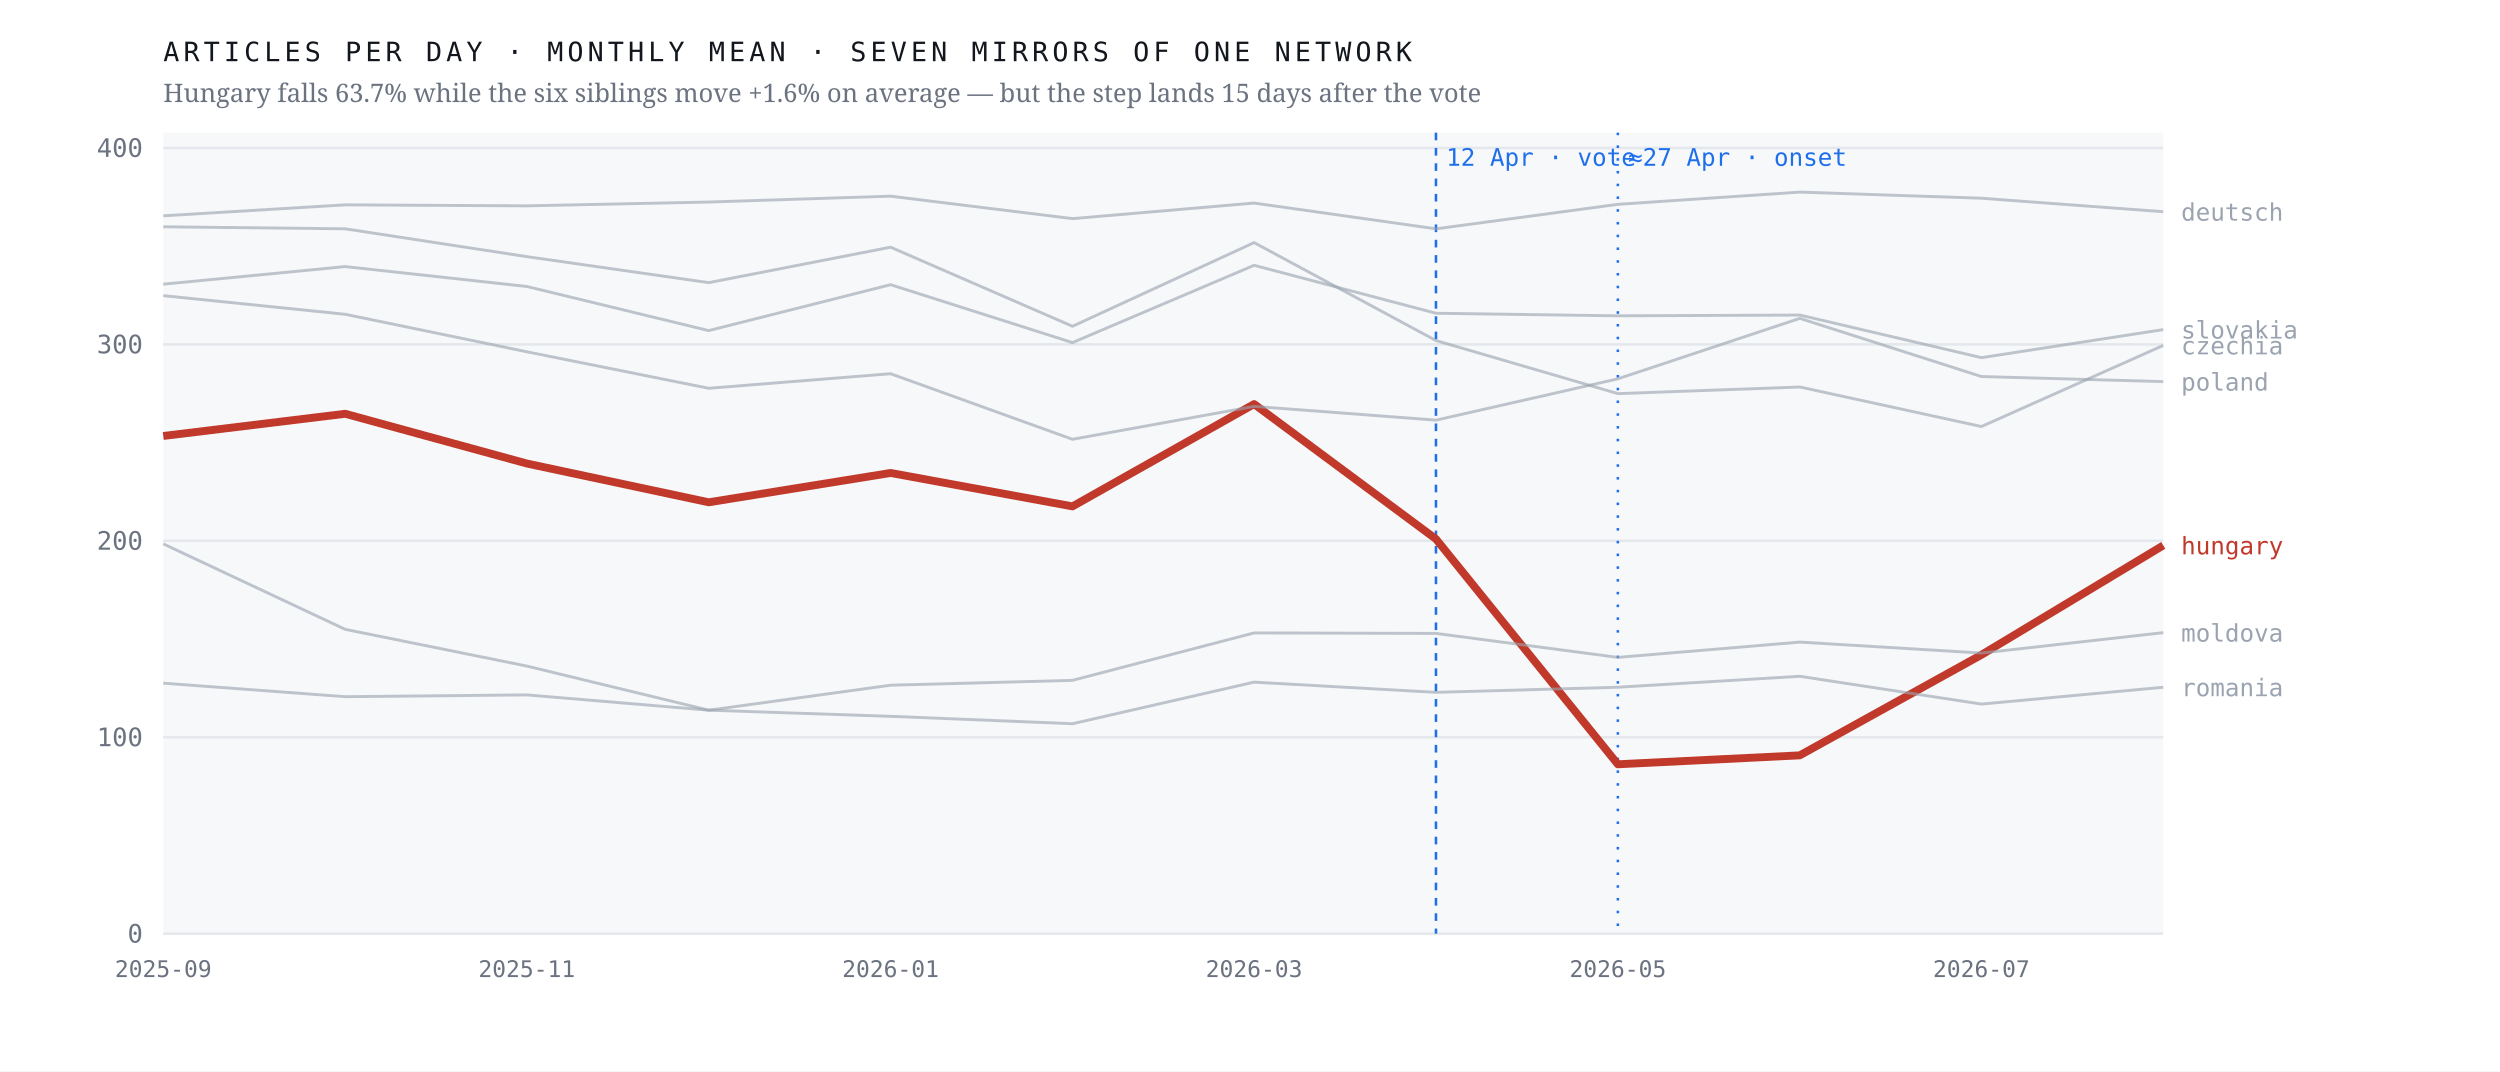
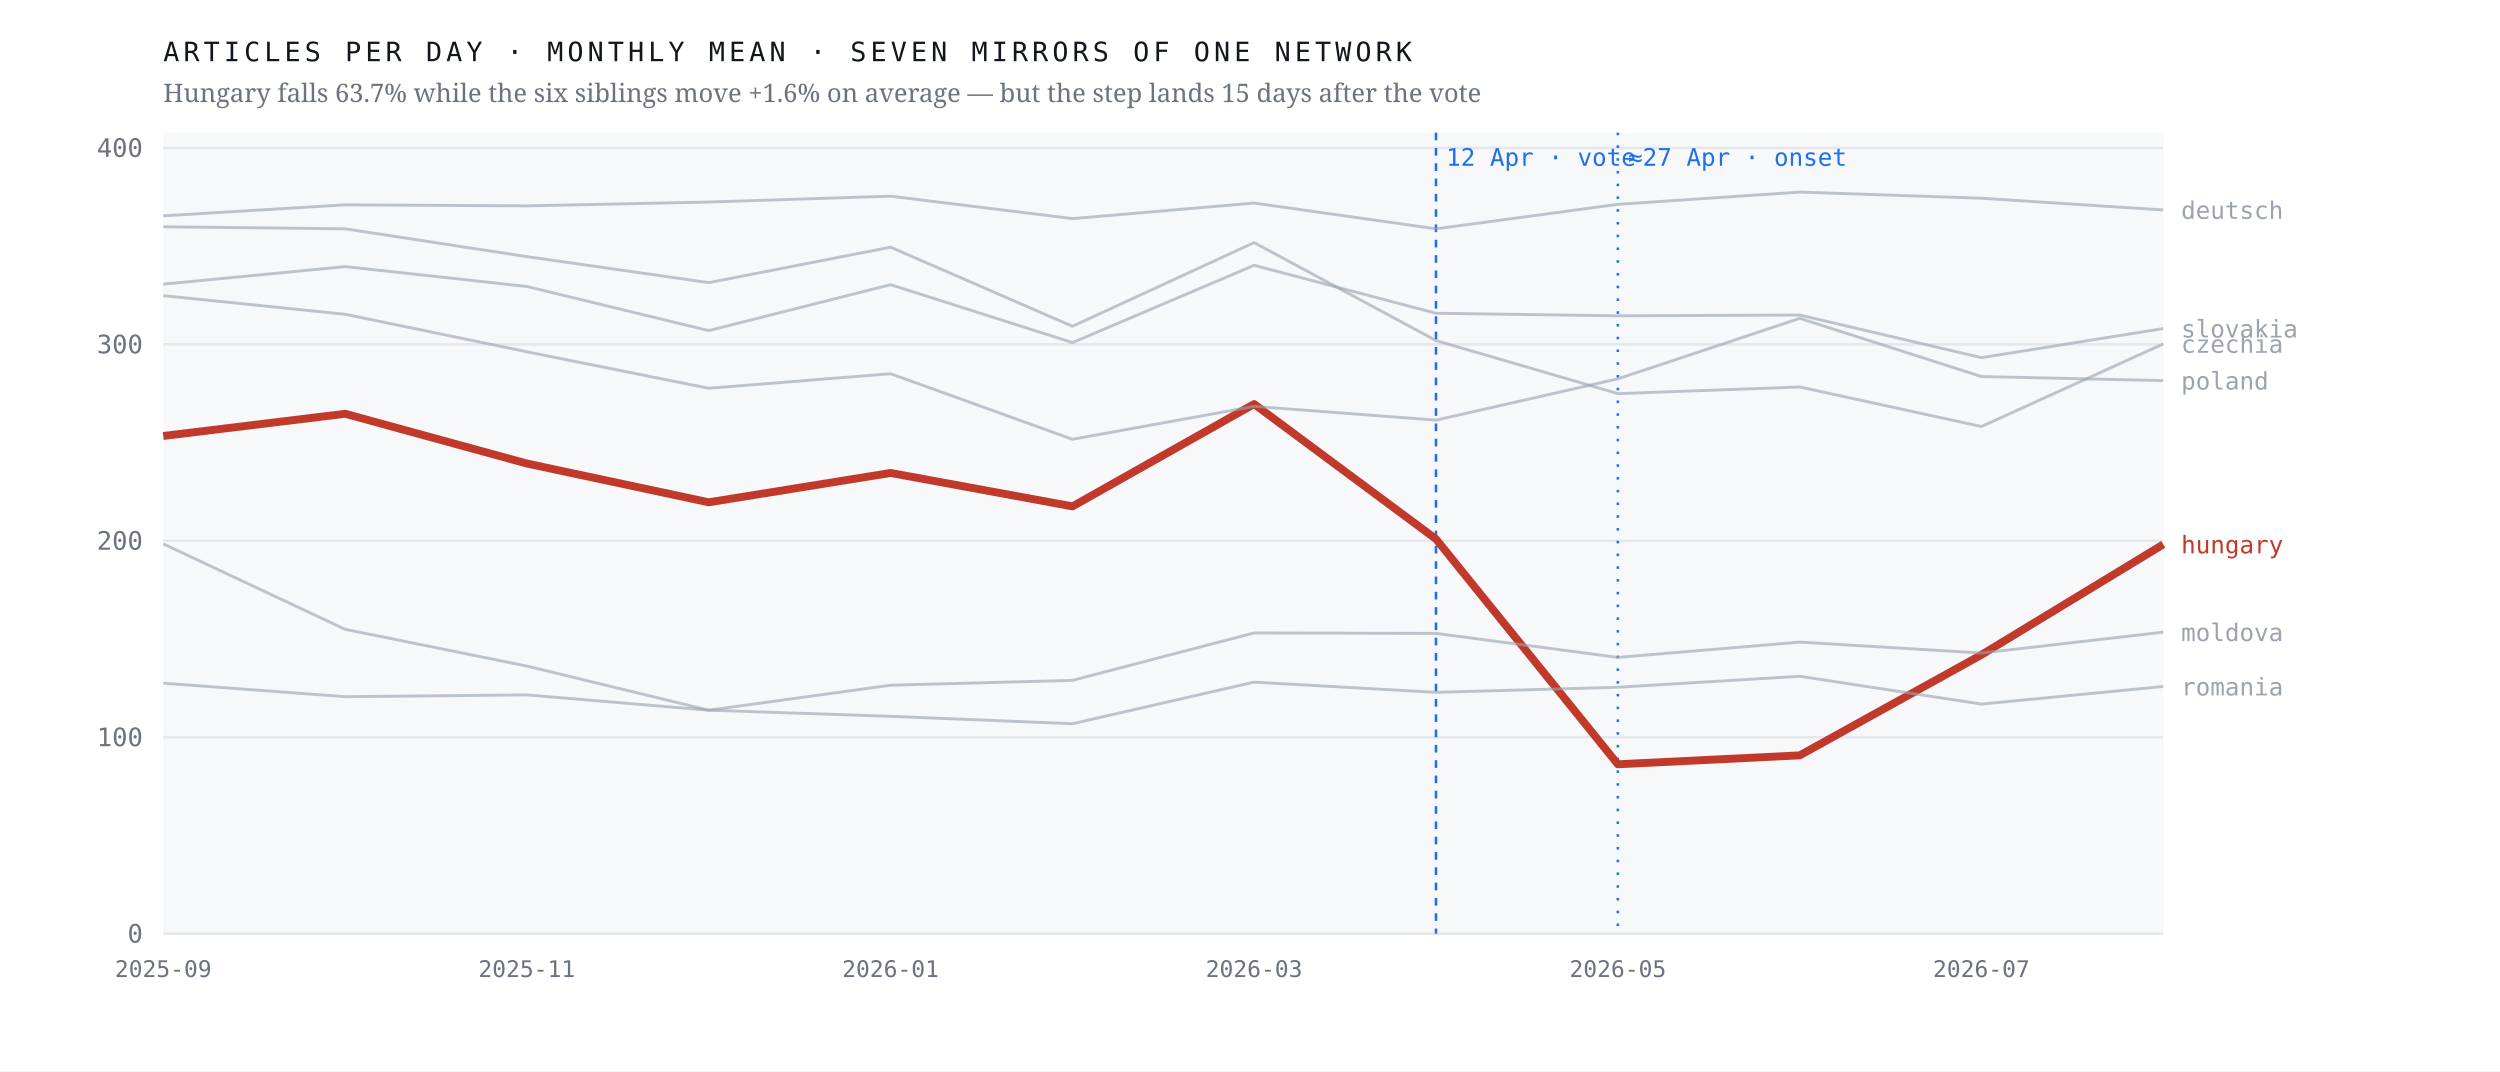
<svg xmlns="http://www.w3.org/2000/svg" viewBox="0 0 980 420" width="980" height="420" role="img" aria-label="Monthly output of seven mirrors of one network; the Hungarian line falls 63.7% after April 2026 while the six others hold roughly flat">
  <rect width="980" height="420" fill="#ffffff" />
  <rect x="64" y="52" width="784" height="314" fill="#f7f8fa" />
  <line x1="64" y1="366.0" x2="848" y2="366.0" stroke="#e4e7eb" stroke-width="1" />
  <text x="56.0" y="369.5" font-family="ui-monospace,'IBM Plex Mono',Menlo,monospace" font-size="10" font-weight="400" letter-spacing="0" fill="#6b7280" text-anchor="end">0</text>
  <line x1="64" y1="289.0" x2="848" y2="289.0" stroke="#e4e7eb" stroke-width="1" />
  <text x="56.0" y="292.5" font-family="ui-monospace,'IBM Plex Mono',Menlo,monospace" font-size="10" font-weight="400" letter-spacing="0" fill="#6b7280" text-anchor="end">100</text>
  <line x1="64" y1="212.0" x2="848" y2="212.0" stroke="#e4e7eb" stroke-width="1" />
  <text x="56.0" y="215.5" font-family="ui-monospace,'IBM Plex Mono',Menlo,monospace" font-size="10" font-weight="400" letter-spacing="0" fill="#6b7280" text-anchor="end">200</text>
  <line x1="64" y1="135.0" x2="848" y2="135.0" stroke="#e4e7eb" stroke-width="1" />
  <text x="56.0" y="138.5" font-family="ui-monospace,'IBM Plex Mono',Menlo,monospace" font-size="10" font-weight="400" letter-spacing="0" fill="#6b7280" text-anchor="end">300</text>
  <line x1="64" y1="58.0" x2="848" y2="58.0" stroke="#e4e7eb" stroke-width="1" />
  <text x="56.0" y="61.5" font-family="ui-monospace,'IBM Plex Mono',Menlo,monospace" font-size="10" font-weight="400" letter-spacing="0" fill="#6b7280" text-anchor="end">400</text>
  <line x1="562.9" y1="52" x2="562.9" y2="366" stroke="#1f6feb" stroke-width="1" stroke-dasharray="3 3" />
  <text x="566.9" y="65.0" font-family="ui-monospace,'IBM Plex Mono',Menlo,monospace" font-size="9.5" font-weight="400" letter-spacing="0" fill="#1f6feb" text-anchor="start">12 Apr · vote</text>
  <line x1="634.2" y1="52" x2="634.2" y2="366" stroke="#1f6feb" stroke-width="1" stroke-dasharray="1 4" />
  <text x="638.2" y="65.0" font-family="ui-monospace,'IBM Plex Mono',Menlo,monospace" font-size="9.5" font-weight="400" letter-spacing="0" fill="#1f6feb" text-anchor="start">≈27 Apr · onset</text>
-   <polyline points="64.0,170.9 135.3,162.2 206.5,181.7 277.8,196.9 349.1,185.4 420.4,198.5 491.6,158.4 562.9,211.3 634.2,299.6 705.5,296.1 776.7,256.7 848.0,213.8" fill="none" stroke="#c0392b" stroke-width="3.1" stroke-opacity="1" stroke-linejoin="round" />
-   <text x="855.0" y="217.3" font-family="ui-monospace,'IBM Plex Mono',Menlo,monospace" font-size="9.5" font-weight="500" letter-spacing="0" fill="#c0392b" text-anchor="start">hungary</text>
-   <polyline points="64.0,88.9 135.3,89.7 206.5,100.6 277.8,110.8 349.1,96.9 420.4,127.9 491.6,95.1 562.9,133.5 634.2,154.3 705.5,151.7 776.7,167.2 848.0,135.4" fill="none" stroke="#9aa3af" stroke-width="1.15" stroke-opacity="0.62" stroke-linejoin="round" />
-   <text x="855.0" y="138.9" font-family="ui-monospace,'IBM Plex Mono',Menlo,monospace" font-size="9.5" font-weight="400" letter-spacing="0" fill="#9aa3af" text-anchor="start">czechia</text>
-   <polyline points="64.0,84.6 135.3,80.3 206.5,80.7 277.8,79.2 349.1,76.9 420.4,85.7 491.6,79.6 562.9,89.7 634.2,80.1 705.5,75.3 776.7,77.7 848.0,83.0" fill="none" stroke="#9aa3af" stroke-width="1.15" stroke-opacity="0.62" stroke-linejoin="round" />
-   <text x="855.0" y="86.5" font-family="ui-monospace,'IBM Plex Mono',Menlo,monospace" font-size="9.5" font-weight="400" letter-spacing="0" fill="#9aa3af" text-anchor="start">deutsch</text>
-   <polyline points="64.0,213.2 135.3,246.7 206.5,261.1 277.8,278.4 349.1,268.6 420.4,266.7 491.6,248.1 562.9,248.3 634.2,257.7 705.5,251.7 776.7,256.0 848.0,248.0" fill="none" stroke="#9aa3af" stroke-width="1.15" stroke-opacity="0.62" stroke-linejoin="round" />
-   <text x="855.0" y="251.5" font-family="ui-monospace,'IBM Plex Mono',Menlo,monospace" font-size="9.5" font-weight="400" letter-spacing="0" fill="#9aa3af" text-anchor="start">moldova</text>
-   <polyline points="64.0,115.9 135.3,123.2 206.5,137.9 277.8,152.2 349.1,146.5 420.4,172.2 491.6,159.3 562.9,164.7 634.2,148.5 705.5,124.8 776.7,147.6 848.0,149.6" fill="none" stroke="#9aa3af" stroke-width="1.15" stroke-opacity="0.62" stroke-linejoin="round" />
-   <text x="855.0" y="153.1" font-family="ui-monospace,'IBM Plex Mono',Menlo,monospace" font-size="9.5" font-weight="400" letter-spacing="0" fill="#9aa3af" text-anchor="start">poland</text>
-   <polyline points="64.0,267.8 135.3,273.1 206.5,272.4 277.8,278.4 349.1,280.8 420.4,283.7 491.6,267.4 562.9,271.4 634.2,269.4 705.5,265.1 776.7,276.0 848.0,269.4" fill="none" stroke="#9aa3af" stroke-width="1.15" stroke-opacity="0.62" stroke-linejoin="round" />
-   <text x="855.0" y="272.9" font-family="ui-monospace,'IBM Plex Mono',Menlo,monospace" font-size="9.5" font-weight="400" letter-spacing="0" fill="#9aa3af" text-anchor="start">romania</text>
-   <polyline points="64.0,111.4 135.3,104.5 206.5,112.3 277.8,129.6 349.1,111.6 420.4,134.3 491.6,104.0 562.9,122.8 634.2,123.8 705.5,123.5 776.7,140.2 848.0,129.2" fill="none" stroke="#9aa3af" stroke-width="1.15" stroke-opacity="0.62" stroke-linejoin="round" />
-   <text x="855.0" y="132.7" font-family="ui-monospace,'IBM Plex Mono',Menlo,monospace" font-size="9.5" font-weight="400" letter-spacing="0" fill="#9aa3af" text-anchor="start">slovakia</text>
+   <polyline points="64.0,170.9 135.3,162.2 206.5,181.7 277.8,196.9 349.1,185.4 420.4,198.5 491.6,158.4 562.9,211.3 634.2,299.6 705.5,296.1 776.7,256.7 848.0,213.4" fill="none" stroke="#c0392b" stroke-width="3.1" stroke-opacity="1" stroke-linejoin="round" />
+   <text x="855.0" y="216.9" font-family="ui-monospace,'IBM Plex Mono',Menlo,monospace" font-size="9.5" font-weight="500" letter-spacing="0" fill="#c0392b" text-anchor="start">hungary</text>
+   <polyline points="64.0,88.9 135.3,89.7 206.5,100.6 277.8,110.8 349.1,96.9 420.4,127.9 491.6,95.1 562.9,133.5 634.2,154.3 705.5,151.7 776.7,167.2 848.0,134.8" fill="none" stroke="#9aa3af" stroke-width="1.15" stroke-opacity="0.62" stroke-linejoin="round" />
+   <text x="855.0" y="138.3" font-family="ui-monospace,'IBM Plex Mono',Menlo,monospace" font-size="9.5" font-weight="400" letter-spacing="0" fill="#9aa3af" text-anchor="start">czechia</text>
+   <polyline points="64.0,84.6 135.3,80.3 206.5,80.7 277.8,79.2 349.1,76.9 420.4,85.7 491.6,79.6 562.9,89.7 634.2,80.1 705.5,75.3 776.7,77.7 848.0,82.3" fill="none" stroke="#9aa3af" stroke-width="1.15" stroke-opacity="0.62" stroke-linejoin="round" />
+   <text x="855.0" y="85.8" font-family="ui-monospace,'IBM Plex Mono',Menlo,monospace" font-size="9.5" font-weight="400" letter-spacing="0" fill="#9aa3af" text-anchor="start">deutsch</text>
+   <polyline points="64.0,213.2 135.3,246.7 206.5,261.1 277.8,278.4 349.1,268.6 420.4,266.7 491.6,248.1 562.9,248.3 634.2,257.7 705.5,251.7 776.7,256.0 848.0,247.8" fill="none" stroke="#9aa3af" stroke-width="1.15" stroke-opacity="0.62" stroke-linejoin="round" />
+   <text x="855.0" y="251.3" font-family="ui-monospace,'IBM Plex Mono',Menlo,monospace" font-size="9.5" font-weight="400" letter-spacing="0" fill="#9aa3af" text-anchor="start">moldova</text>
+   <polyline points="64.0,115.9 135.3,123.2 206.5,137.9 277.8,152.2 349.1,146.5 420.4,172.2 491.6,159.3 562.9,164.7 634.2,148.5 705.5,124.8 776.7,147.6 848.0,149.2" fill="none" stroke="#9aa3af" stroke-width="1.15" stroke-opacity="0.62" stroke-linejoin="round" />
+   <text x="855.0" y="152.7" font-family="ui-monospace,'IBM Plex Mono',Menlo,monospace" font-size="9.5" font-weight="400" letter-spacing="0" fill="#9aa3af" text-anchor="start">poland</text>
+   <polyline points="64.0,267.8 135.3,273.1 206.5,272.4 277.8,278.4 349.1,280.8 420.4,283.7 491.6,267.4 562.9,271.4 634.2,269.4 705.5,265.1 776.7,276.0 848.0,269.1" fill="none" stroke="#9aa3af" stroke-width="1.15" stroke-opacity="0.62" stroke-linejoin="round" />
+   <text x="855.0" y="272.6" font-family="ui-monospace,'IBM Plex Mono',Menlo,monospace" font-size="9.5" font-weight="400" letter-spacing="0" fill="#9aa3af" text-anchor="start">romania</text>
+   <polyline points="64.0,111.4 135.3,104.5 206.5,112.3 277.8,129.6 349.1,111.6 420.4,134.3 491.6,104.0 562.9,122.8 634.2,123.8 705.5,123.5 776.7,140.2 848.0,128.8" fill="none" stroke="#9aa3af" stroke-width="1.15" stroke-opacity="0.62" stroke-linejoin="round" />
+   <text x="855.0" y="132.3" font-family="ui-monospace,'IBM Plex Mono',Menlo,monospace" font-size="9.5" font-weight="400" letter-spacing="0" fill="#9aa3af" text-anchor="start">slovakia</text>
  <text x="64.0" y="383.0" font-family="ui-monospace,'IBM Plex Mono',Menlo,monospace" font-size="9" font-weight="400" letter-spacing="0" fill="#6b7280" text-anchor="middle">2025-09</text>
  <text x="206.5" y="383.0" font-family="ui-monospace,'IBM Plex Mono',Menlo,monospace" font-size="9" font-weight="400" letter-spacing="0" fill="#6b7280" text-anchor="middle">2025-11</text>
  <text x="349.1" y="383.0" font-family="ui-monospace,'IBM Plex Mono',Menlo,monospace" font-size="9" font-weight="400" letter-spacing="0" fill="#6b7280" text-anchor="middle">2026-01</text>
  <text x="491.6" y="383.0" font-family="ui-monospace,'IBM Plex Mono',Menlo,monospace" font-size="9" font-weight="400" letter-spacing="0" fill="#6b7280" text-anchor="middle">2026-03</text>
  <text x="634.2" y="383.0" font-family="ui-monospace,'IBM Plex Mono',Menlo,monospace" font-size="9" font-weight="400" letter-spacing="0" fill="#6b7280" text-anchor="middle">2026-05</text>
  <text x="776.7" y="383.0" font-family="ui-monospace,'IBM Plex Mono',Menlo,monospace" font-size="9" font-weight="400" letter-spacing="0" fill="#6b7280" text-anchor="middle">2026-07</text>
  <text x="64.0" y="24.0" font-family="ui-monospace,'IBM Plex Mono',Menlo,monospace" font-size="10.5" font-weight="400" letter-spacing="1.6" fill="#12161d" text-anchor="start">ARTICLES PER DAY · MONTHLY MEAN · SEVEN MIRRORS OF ONE NETWORK</text>
  <text x="64.0" y="40.0" font-family="'Newsreader',Georgia,serif" font-size="10" font-weight="400" letter-spacing="0" fill="#6b7280" text-anchor="start">Hungary falls 63.7% while the six siblings move +1.6% on average — but the step lands 15 days after the vote</text>
</svg>
